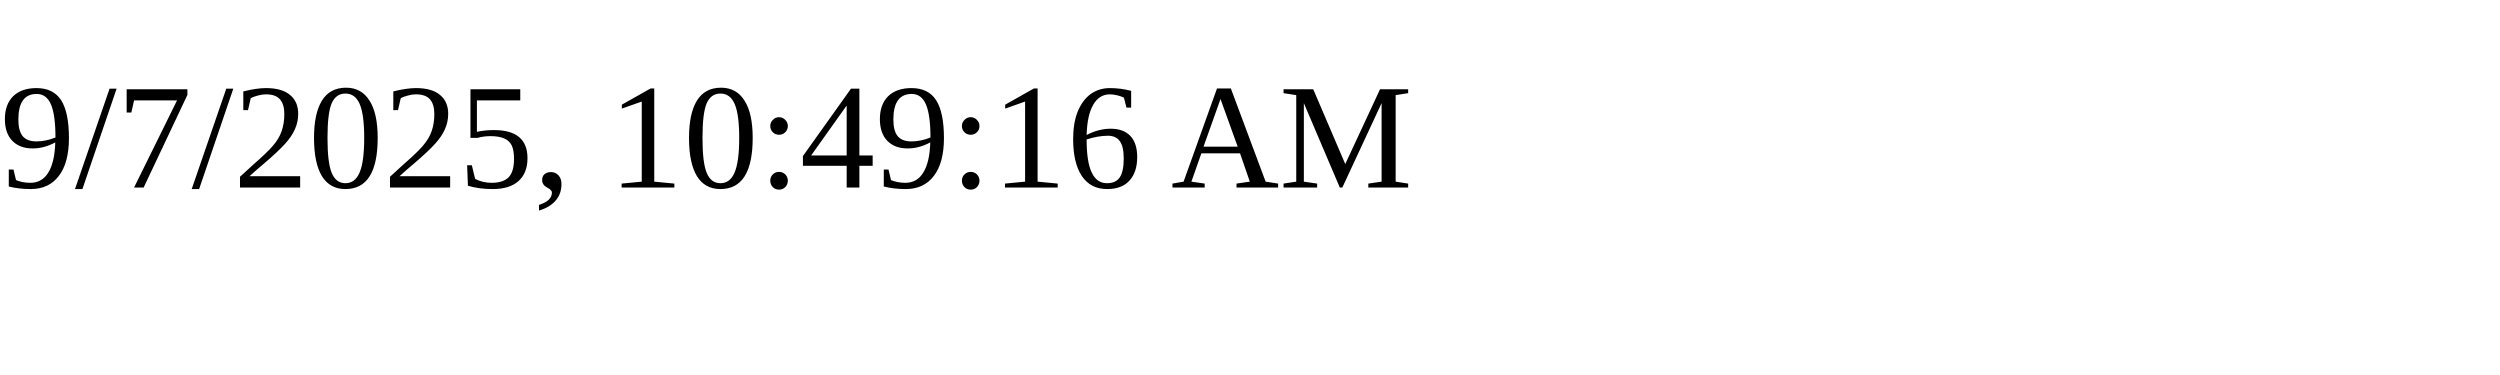
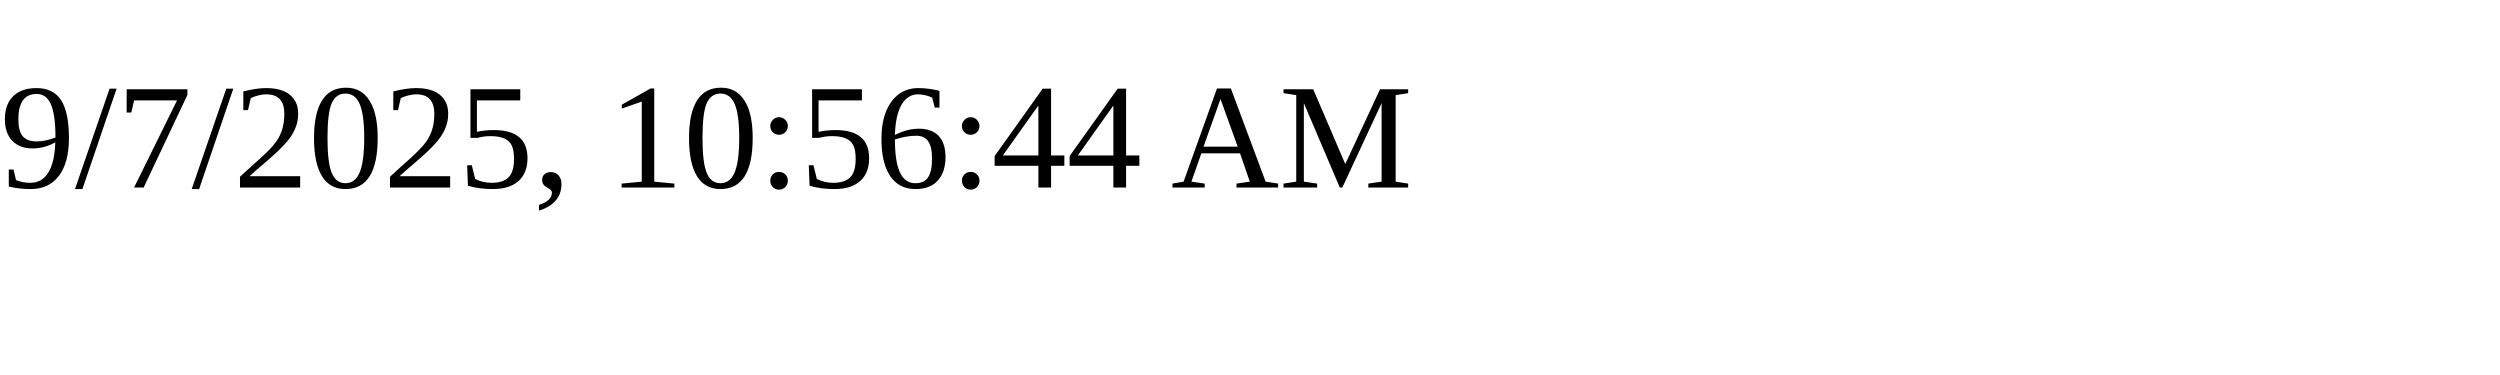
<svg xmlns="http://www.w3.org/2000/svg" height="30" width="200">
-   <text x="0" y="15">9/7/2025, 10:49:16 AM</text>
+   <text x="0" y="15">9/7/2025, 10:56:44 AM</text>
</svg>
